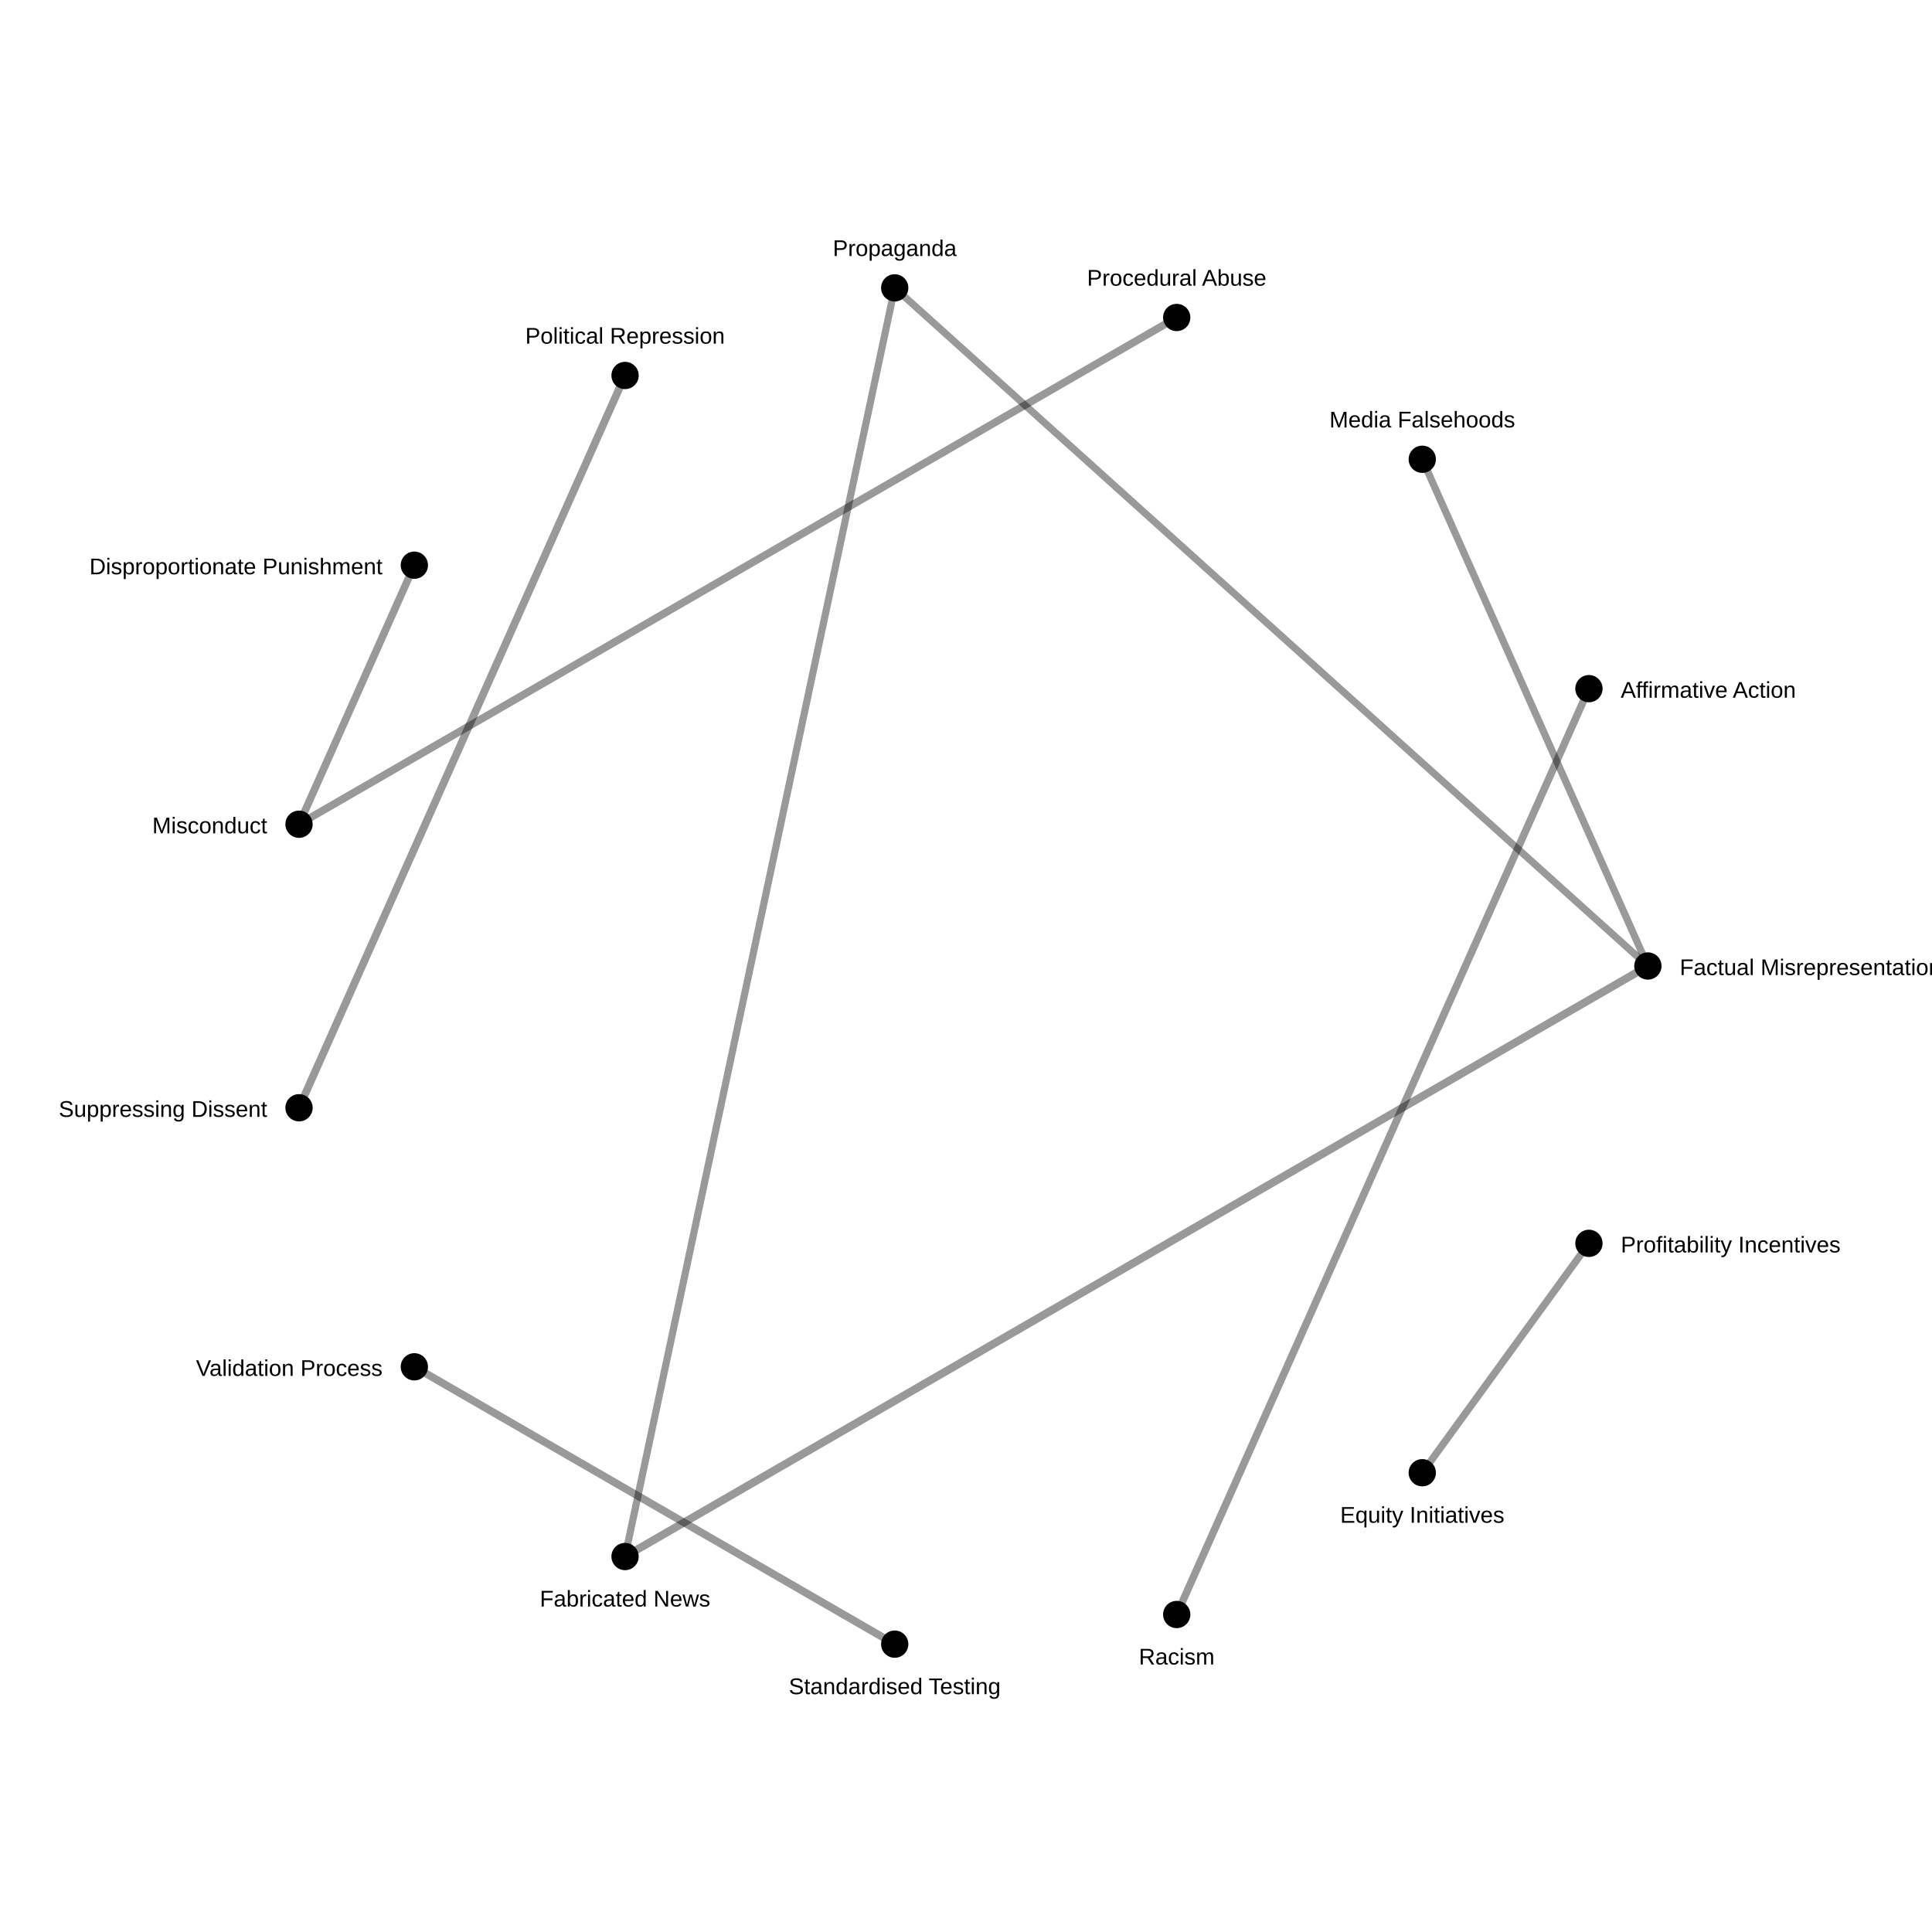
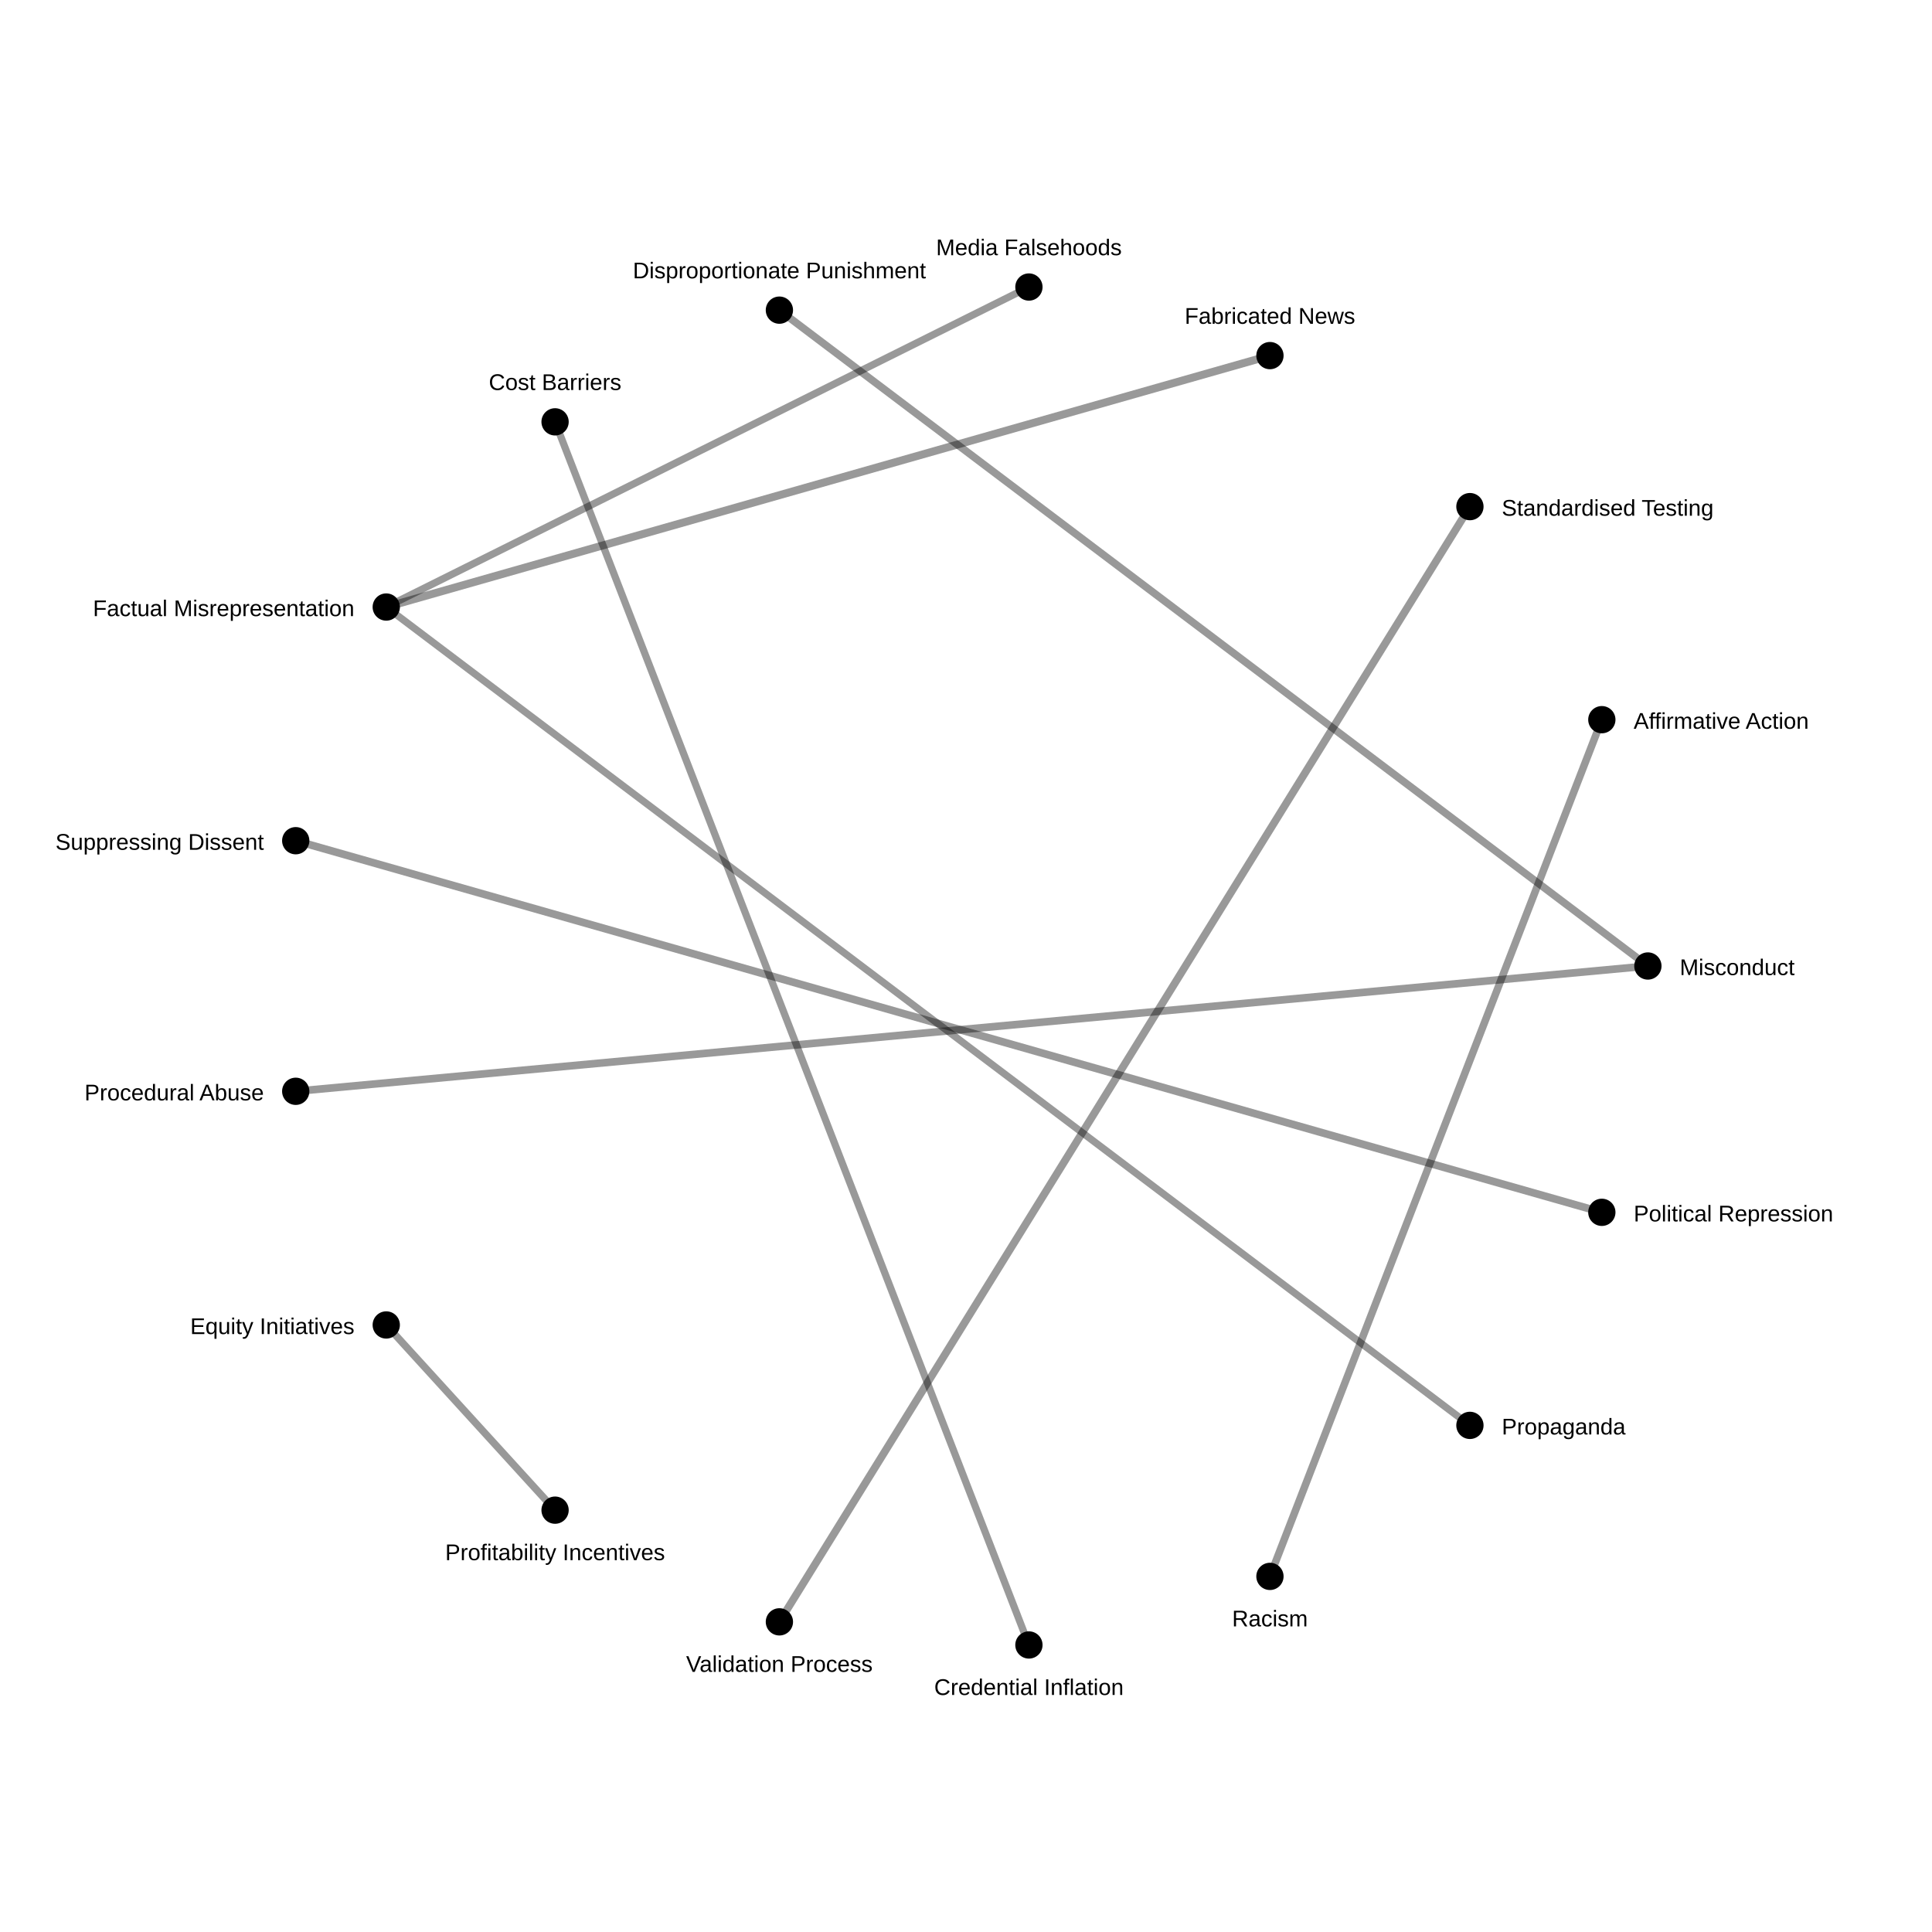
<svg xmlns="http://www.w3.org/2000/svg" width="850" height="850">
  <rect width="100%" height="100%" fill="white" />
-   <line x1="275" y1="684.808" x2="725.0" y2="425.0" stroke="black" stroke-opacity="0.4" stroke-width="3.489" />
-   <line x1="275" y1="165.192" x2="131.556" y2="487.374" stroke="black" stroke-opacity="0.4" stroke-width="3.39" />
-   <line x1="393.641" y1="723.357" x2="182.295" y2="601.336" stroke="black" stroke-opacity="0.4" stroke-width="3.387" />
-   <line x1="131.556" y1="362.626" x2="517.705" y2="139.683" stroke="black" stroke-opacity="0.4" stroke-width="3.353" />
-   <line x1="182.295" y1="248.664" x2="131.556" y2="362.626" stroke="black" stroke-opacity="0.4" stroke-width="3.32" />
-   <line x1="699.064" y1="302.979" x2="517.705" y2="710.317" stroke="black" stroke-opacity="0.4" stroke-width="3.294" />
-   <line x1="625.739" y1="647.943" x2="699.064" y2="547.021" stroke="black" stroke-opacity="0.4" stroke-width="3.218" />
-   <line x1="725.0" y1="425.0" x2="625.739" y2="202.057" stroke="black" stroke-opacity="0.4" stroke-width="3.175" />
-   <line x1="725.0" y1="425.0" x2="393.641" y2="126.643" stroke="black" stroke-opacity="0.4" stroke-width="3.155" />
-   <line x1="275" y1="684.808" x2="393.641" y2="126.643" stroke="black" stroke-opacity="0.4" stroke-width="3.149" />
+   <line x1="558.722" y1="156.451" x2="169.935" y2="267.07" stroke="black" stroke-opacity="0.4" stroke-width="3.49" />
+   <line x1="646.703" y1="222.891" x2="342.901" y2="713.548" stroke="black" stroke-opacity="0.4" stroke-width="3.388" />
+   <line x1="704.742" y1="533.372" x2="130.108" y2="369.875" stroke="black" stroke-opacity="0.4" stroke-width="3.381" />
+   <line x1="725.0" y1="425.0" x2="130.108" y2="480.125" stroke="black" stroke-opacity="0.4" stroke-width="3.353" />
+   <line x1="342.901" y1="136.452" x2="725.0" y2="425.0" stroke="black" stroke-opacity="0.4" stroke-width="3.321" />
+   <line x1="704.742" y1="316.628" x2="558.722" y2="693.549" stroke="black" stroke-opacity="0.4" stroke-width="3.295" />
+   <line x1="169.935" y1="582.93" x2="244.21" y2="664.405" stroke="black" stroke-opacity="0.4" stroke-width="3.218" />
+   <line x1="244.21" y1="185.595" x2="452.681" y2="723.72" stroke="black" stroke-opacity="0.4" stroke-width="3.178" />
+   <line x1="169.935" y1="267.07" x2="452.681" y2="126.28" stroke="black" stroke-opacity="0.4" stroke-width="3.176" />
+   <line x1="169.935" y1="267.07" x2="646.703" y2="627.109" stroke="black" stroke-opacity="0.4" stroke-width="3.155" />
  <circle cx="725.0" cy="425.0" r="6" fill="black" />
-   <text x="739.0" y="429.0" font-size="10" font-family="Arial" text-anchor="start">Factual Misrepresentation</text>
-   <circle cx="699.064" cy="547.021" r="6" fill="black" />
-   <text x="713.064" y="551.021" font-size="10" font-family="Arial" text-anchor="start">Profitability Incentives</text>
-   <circle cx="625.739" cy="647.943" r="6" fill="black" />
-   <text x="625.739" y="669.943" font-size="10" font-family="Arial" text-anchor="middle">Equity Initiatives</text>
-   <circle cx="517.705" cy="710.317" r="6" fill="black" />
-   <text x="517.705" y="732.317" font-size="10" font-family="Arial" text-anchor="middle">Racism</text>
-   <circle cx="393.641" cy="723.357" r="6" fill="black" />
-   <text x="393.641" y="745.357" font-size="10" font-family="Arial" text-anchor="middle">Standardised Testing</text>
-   <circle cx="275" cy="684.808" r="6" fill="black" />
-   <text x="275" y="706.808" font-size="10" font-family="Arial" text-anchor="middle">Fabricated News</text>
-   <circle cx="182.295" cy="601.336" r="6" fill="black" />
-   <text x="168.295" y="605.336" font-size="10" font-family="Arial" text-anchor="end">Validation Process</text>
-   <circle cx="131.556" cy="487.374" r="6" fill="black" />
-   <text x="117.556" y="491.374" font-size="10" font-family="Arial" text-anchor="end">Suppressing Dissent</text>
-   <circle cx="131.556" cy="362.626" r="6" fill="black" />
-   <text x="117.556" y="366.626" font-size="10" font-family="Arial" text-anchor="end">Misconduct</text>
-   <circle cx="182.295" cy="248.664" r="6" fill="black" />
-   <text x="168.295" y="252.664" font-size="10" font-family="Arial" text-anchor="end">Disproportionate Punishment</text>
-   <circle cx="275" cy="165.192" r="6" fill="black" />
-   <text x="275" y="151.192" font-size="10" font-family="Arial" text-anchor="middle">Political Repression</text>
-   <circle cx="393.641" cy="126.643" r="6" fill="black" />
-   <text x="393.641" y="112.643" font-size="10" font-family="Arial" text-anchor="middle">Propaganda</text>
-   <circle cx="517.705" cy="139.683" r="6" fill="black" />
-   <text x="517.705" y="125.683" font-size="10" font-family="Arial" text-anchor="middle">Procedural Abuse</text>
-   <circle cx="625.739" cy="202.057" r="6" fill="black" />
-   <text x="625.739" y="188.057" font-size="10" font-family="Arial" text-anchor="middle">Media Falsehoods</text>
-   <circle cx="699.064" cy="302.979" r="6" fill="black" />
-   <text x="713.064" y="306.979" font-size="10" font-family="Arial" text-anchor="start">Affirmative Action</text>
+   <text x="739.0" y="429.0" font-size="10" font-family="Arial" text-anchor="start">Misconduct</text>
+   <circle cx="704.742" cy="533.372" r="6" fill="black" />
+   <text x="718.742" y="537.372" font-size="10" font-family="Arial" text-anchor="start">Political Repression</text>
+   <circle cx="646.703" cy="627.109" r="6" fill="black" />
+   <text x="660.703" y="631.109" font-size="10" font-family="Arial" text-anchor="start">Propaganda</text>
+   <circle cx="558.722" cy="693.549" r="6" fill="black" />
+   <text x="558.722" y="715.549" font-size="10" font-family="Arial" text-anchor="middle">Racism</text>
+   <circle cx="452.681" cy="723.72" r="6" fill="black" />
+   <text x="452.681" y="745.72" font-size="10" font-family="Arial" text-anchor="middle">Credential Inflation</text>
+   <circle cx="342.901" cy="713.548" r="6" fill="black" />
+   <text x="342.901" y="735.548" font-size="10" font-family="Arial" text-anchor="middle">Validation Process</text>
+   <circle cx="244.21" cy="664.405" r="6" fill="black" />
+   <text x="244.21" y="686.405" font-size="10" font-family="Arial" text-anchor="middle">Profitability Incentives</text>
+   <circle cx="169.935" cy="582.93" r="6" fill="black" />
+   <text x="155.935" y="586.93" font-size="10" font-family="Arial" text-anchor="end">Equity Initiatives</text>
+   <circle cx="130.108" cy="480.125" r="6" fill="black" />
+   <text x="116.108" y="484.125" font-size="10" font-family="Arial" text-anchor="end">Procedural Abuse</text>
+   <circle cx="130.108" cy="369.875" r="6" fill="black" />
+   <text x="116.108" y="373.875" font-size="10" font-family="Arial" text-anchor="end">Suppressing Dissent</text>
+   <circle cx="169.935" cy="267.07" r="6" fill="black" />
+   <text x="155.935" y="271.07" font-size="10" font-family="Arial" text-anchor="end">Factual Misrepresentation</text>
+   <circle cx="244.21" cy="185.595" r="6" fill="black" />
+   <text x="244.21" y="171.595" font-size="10" font-family="Arial" text-anchor="middle">Cost Barriers</text>
+   <circle cx="342.901" cy="136.452" r="6" fill="black" />
+   <text x="342.901" y="122.452" font-size="10" font-family="Arial" text-anchor="middle">Disproportionate Punishment</text>
+   <circle cx="452.681" cy="126.28" r="6" fill="black" />
+   <text x="452.681" y="112.28" font-size="10" font-family="Arial" text-anchor="middle">Media Falsehoods</text>
+   <circle cx="558.722" cy="156.451" r="6" fill="black" />
+   <text x="558.722" y="142.451" font-size="10" font-family="Arial" text-anchor="middle">Fabricated News</text>
+   <circle cx="646.703" cy="222.891" r="6" fill="black" />
+   <text x="660.703" y="226.891" font-size="10" font-family="Arial" text-anchor="start">Standardised Testing</text>
+   <circle cx="704.742" cy="316.628" r="6" fill="black" />
+   <text x="718.742" y="320.628" font-size="10" font-family="Arial" text-anchor="start">Affirmative Action</text>
</svg>
